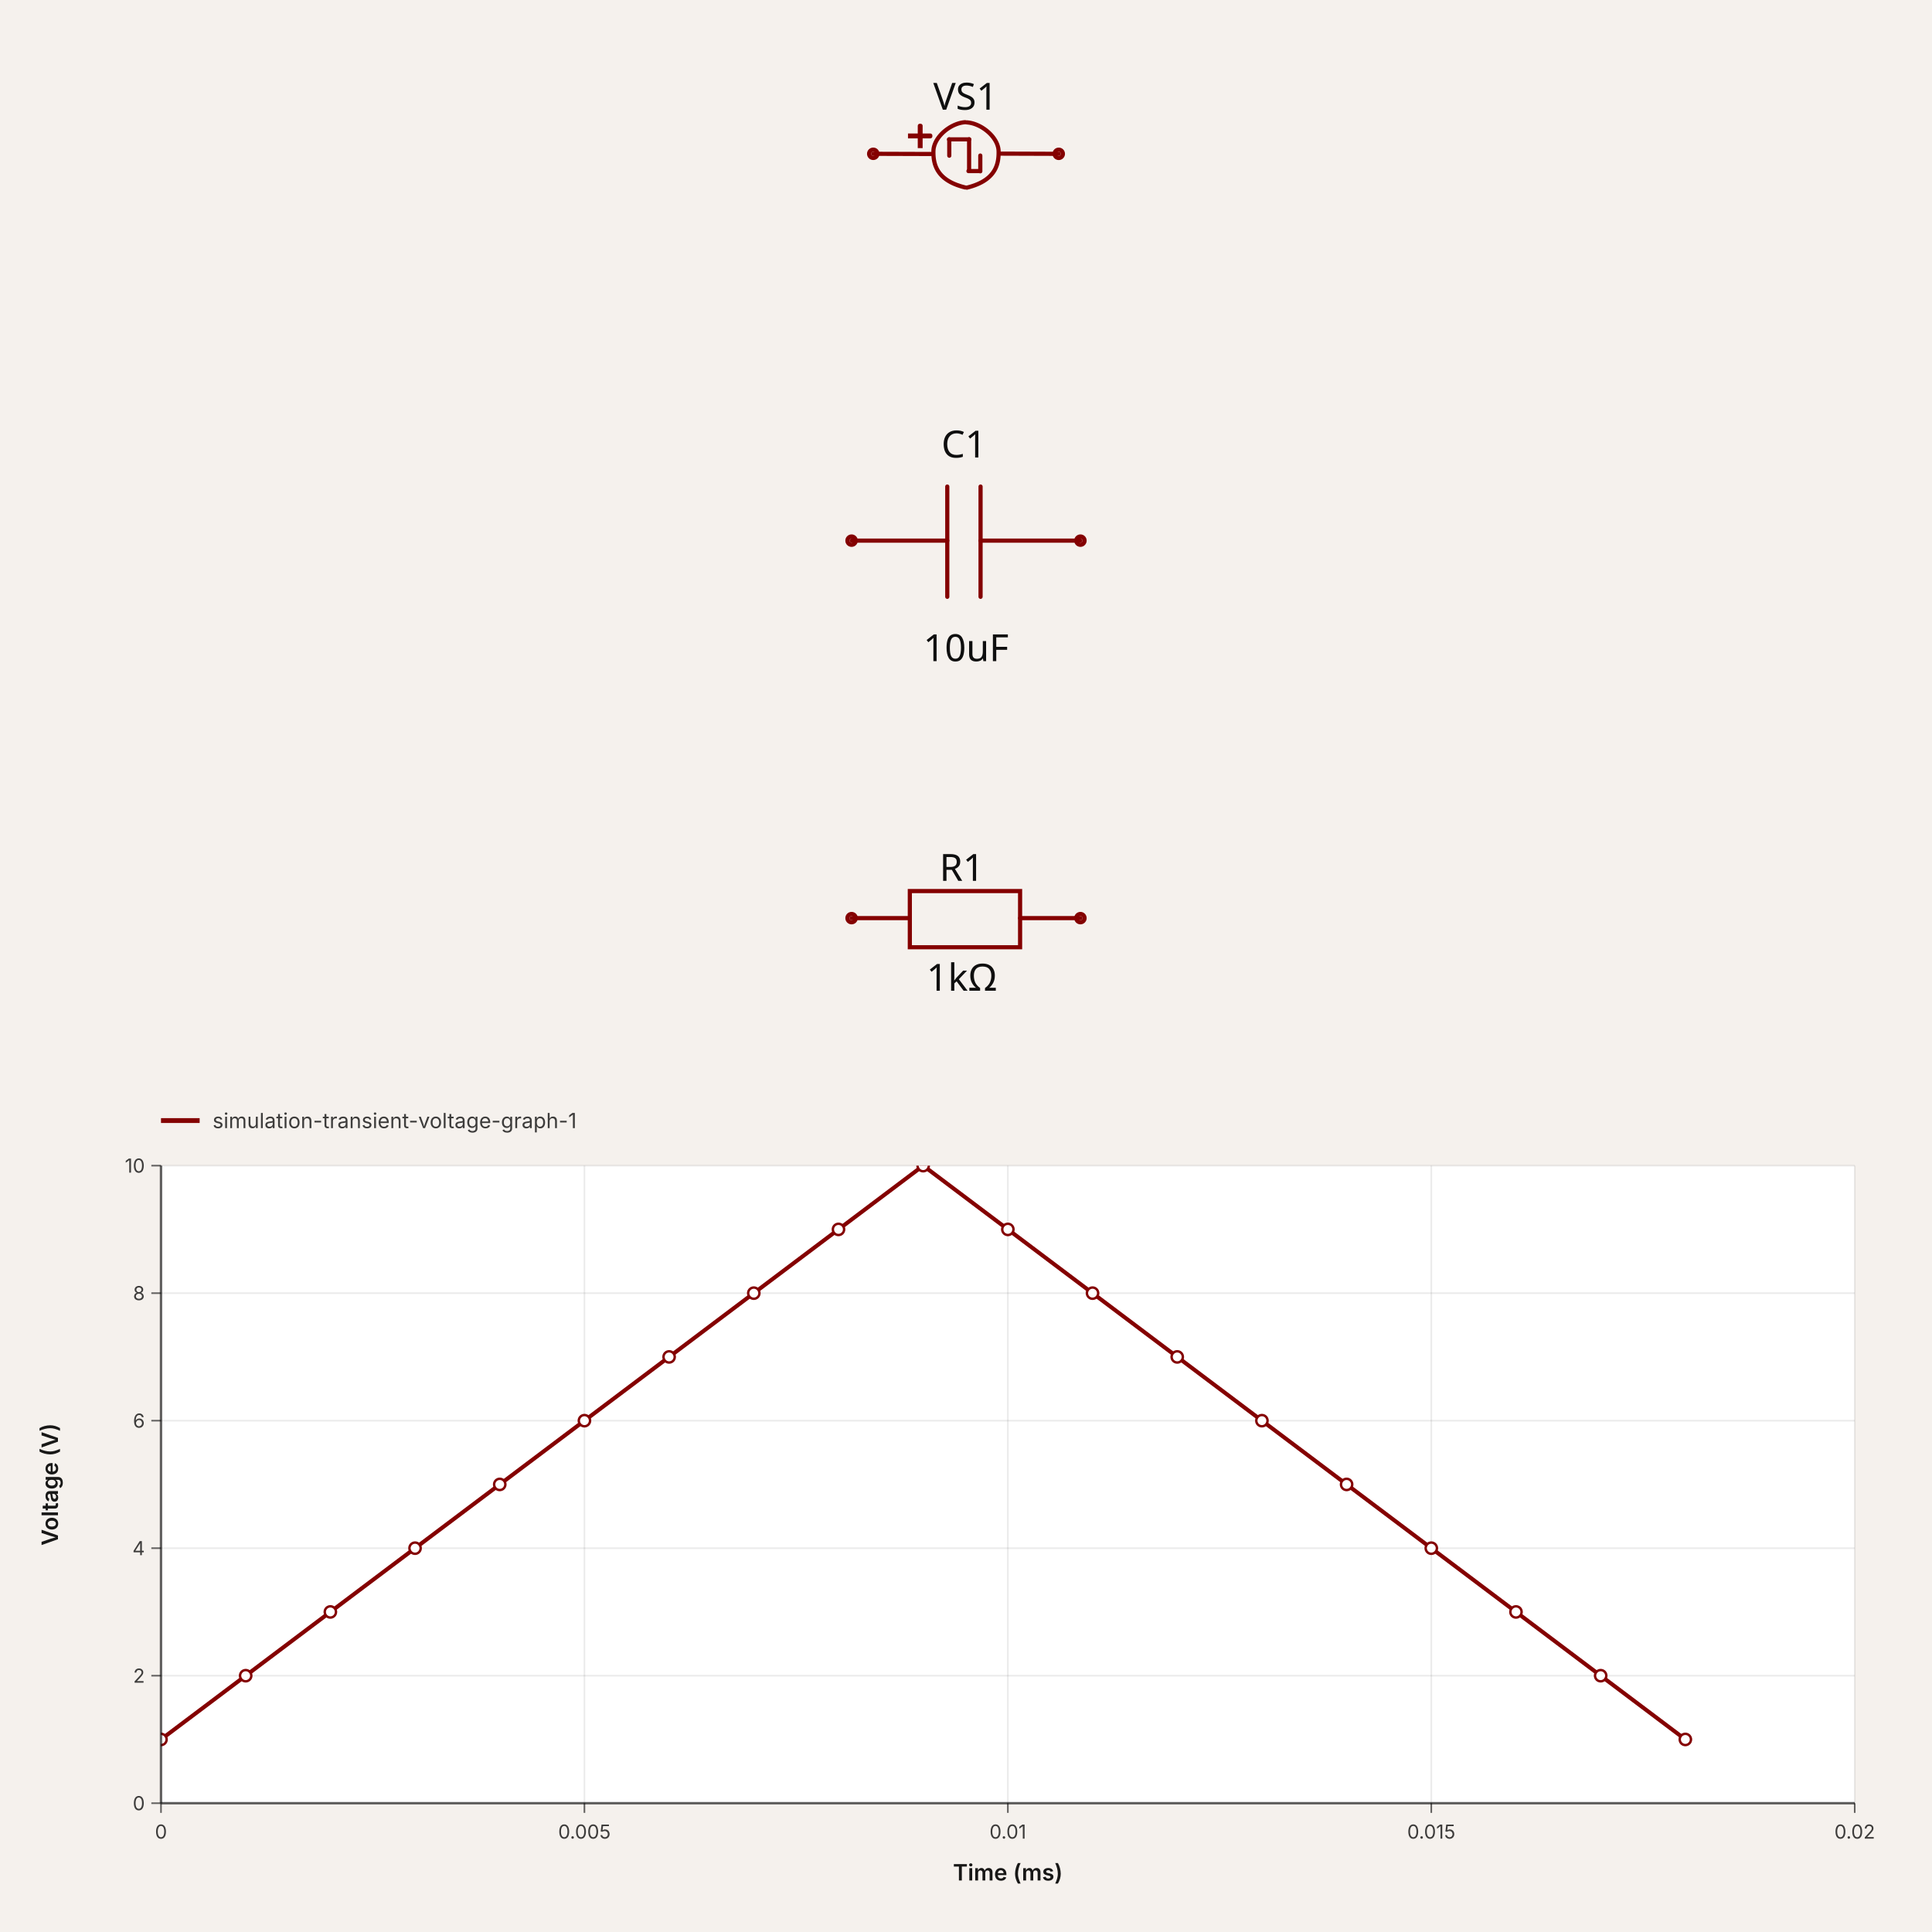
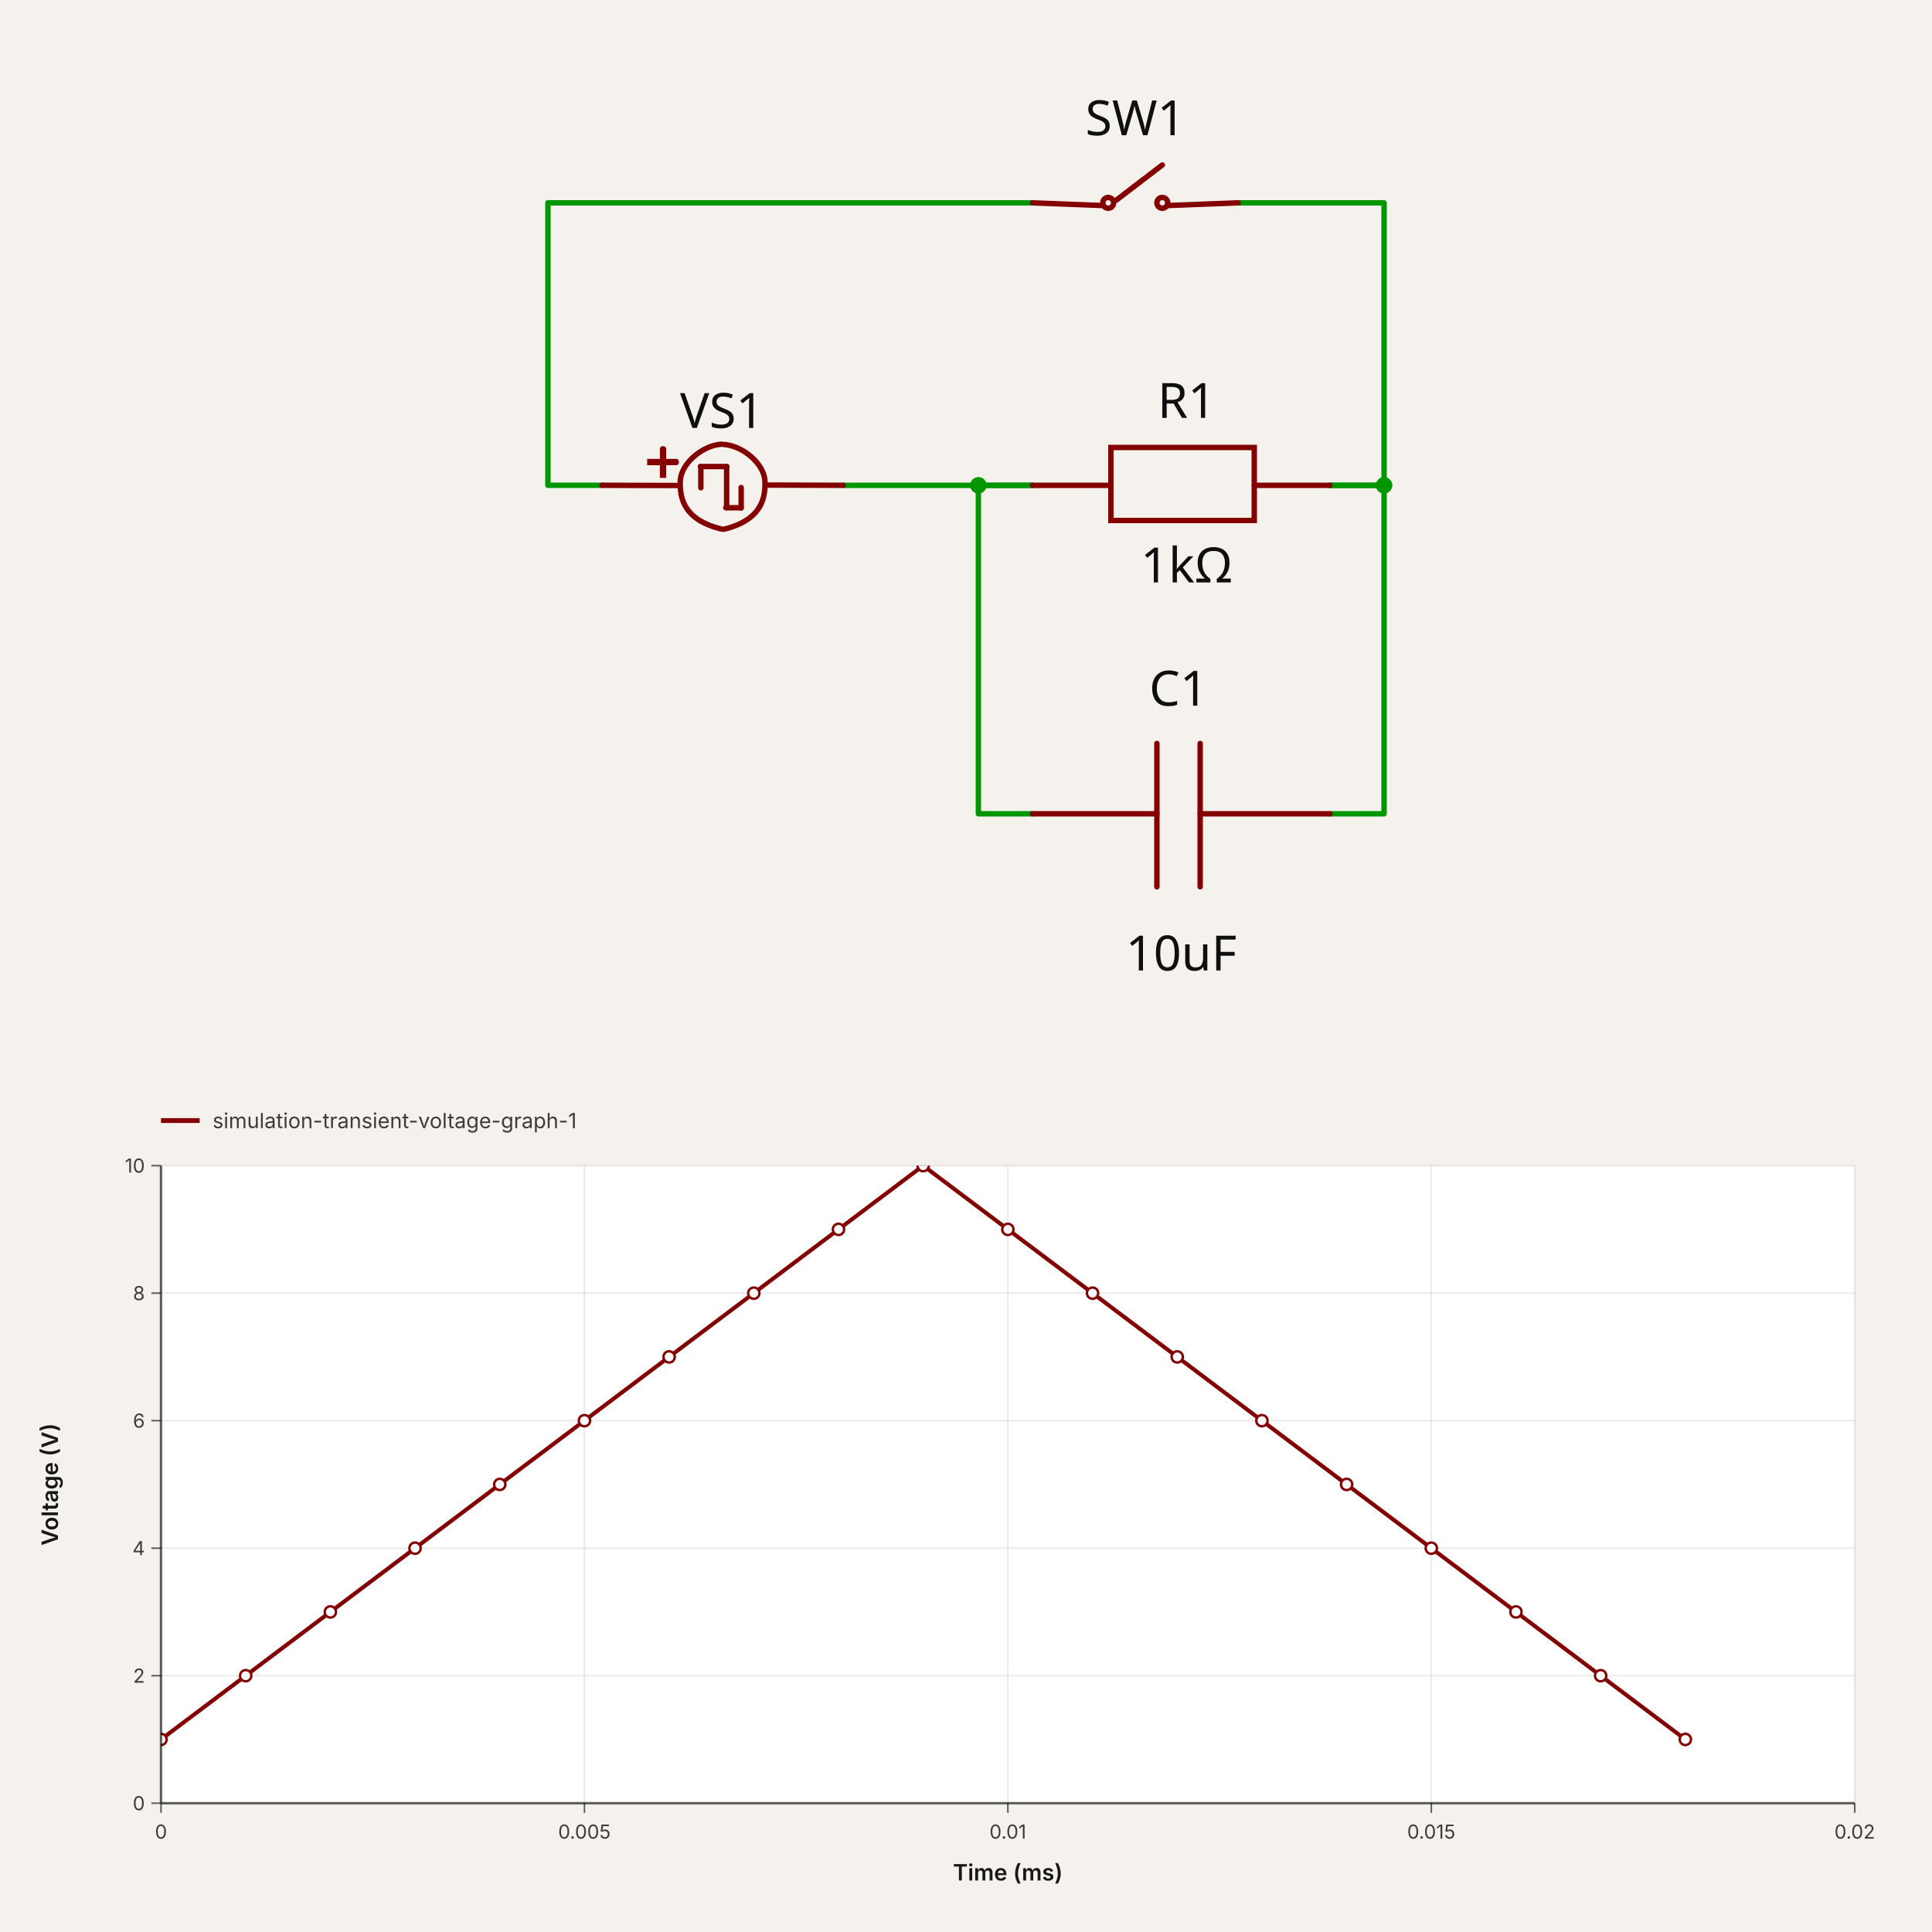
<svg xmlns="http://www.w3.org/2000/svg" width="1200" height="1200" viewBox="0 0 1200 1200" data-simulation-experiment-id="1" data-software-used-string="@tscircuit/core@0.0.755">
-   <svg width="1200" height="660" style="background-color: rgb(245, 241, 237)" data-real-to-screen-transform="matrix(129.2194481613,0,0,-129.2194481613,600,95.5370809597)" data-software-used-string="@tscircuit/core@0.0.755" x="0" y="0">
+   <svg width="1200" height="660" style="background-color: rgb(245, 241, 237)" data-real-to-screen-transform="matrix(167.9854927728,0,0,-167.9854927728,448.8130565044,301.432017531)" data-software-used-string="@tscircuit/core@0.0.755" x="0" y="0">
    <style>
              .boundary { fill: rgb(245, 241, 237); }
              .schematic-boundary { fill: none; stroke: #fff; }
              .component { fill: none; stroke: rgb(132, 0, 0); }
              .chip { fill: rgb(255, 255, 194); stroke: rgb(132, 0, 0); }
              .component-pin { fill: none; stroke: rgb(132, 0, 0); }
              /* Basic per-trace hover fallback */
              .trace:hover {
                filter: invert(1);
              }
              .trace:hover .trace-crossing-outline {
                opacity: 0;
              }
              .trace:hover .trace-junction {
                filter: invert(1);
              }
              /* Net-hover highlighting: when a trace or its overlays are hovered,
                 invert color for all traces (base + overlays) sharing the same
                 subcircuit connectivity key. Also hide crossing outline during hover. */
-               
+               svg:has(:is(g.trace[data-subcircuit-connectivity-map-key="unnamedsubcircuit13_connectivity_net0"], g.trace-overlays[data-subcircuit-connectivity-map-key="unnamedsubcircuit13_connectivity_net0"]):hover) :is(g.trace[data-subcircuit-connectivity-map-key="unnamedsubcircuit13_connectivity_net0"], g.trace-overlays[data-subcircuit-connectivity-map-key="unnamedsubcircuit13_connectivity_net0"]) { filter: invert(1); }
+ svg:has(:is(g.trace[data-subcircuit-connectivity-map-key="unnamedsubcircuit13_connectivity_net0"], g.trace-overlays[data-subcircuit-connectivity-map-key="unnamedsubcircuit13_connectivity_net0"]):hover) g.trace-overlays[data-subcircuit-connectivity-map-key="unnamedsubcircuit13_connectivity_net0"] .trace-crossing-outline { opacity: 0; }
+ svg:has(:is(g.trace[data-subcircuit-connectivity-map-key="unnamedsubcircuit13_connectivity_net1"], g.trace-overlays[data-subcircuit-connectivity-map-key="unnamedsubcircuit13_connectivity_net1"]):hover) :is(g.trace[data-subcircuit-connectivity-map-key="unnamedsubcircuit13_connectivity_net1"], g.trace-overlays[data-subcircuit-connectivity-map-key="unnamedsubcircuit13_connectivity_net1"]) { filter: invert(1); }
+ svg:has(:is(g.trace[data-subcircuit-connectivity-map-key="unnamedsubcircuit13_connectivity_net1"], g.trace-overlays[data-subcircuit-connectivity-map-key="unnamedsubcircuit13_connectivity_net1"]):hover) g.trace-overlays[data-subcircuit-connectivity-map-key="unnamedsubcircuit13_connectivity_net1"] .trace-crossing-outline { opacity: 0; }
+ svg:has(:is(g.trace[data-subcircuit-connectivity-map-key="unnamedsubcircuit13_connectivity_net2"], g.trace-overlays[data-subcircuit-connectivity-map-key="unnamedsubcircuit13_connectivity_net2"]):hover) :is(g.trace[data-subcircuit-connectivity-map-key="unnamedsubcircuit13_connectivity_net2"], g.trace-overlays[data-subcircuit-connectivity-map-key="unnamedsubcircuit13_connectivity_net2"]) { filter: invert(1); }
+ svg:has(:is(g.trace[data-subcircuit-connectivity-map-key="unnamedsubcircuit13_connectivity_net2"], g.trace-overlays[data-subcircuit-connectivity-map-key="unnamedsubcircuit13_connectivity_net2"]):hover) g.trace-overlays[data-subcircuit-connectivity-map-key="unnamedsubcircuit13_connectivity_net2"] .trace-crossing-outline { opacity: 0; }
              .text { font-family: sans-serif; fill: rgb(0, 150, 0); }
              .pin-number { fill: rgb(169, 0, 0); }
              .port-label { fill: rgb(0, 100, 100); }
              .component-name { fill: rgb(0, 100, 100); }
            </style>
    <rect class="boundary" x="0" y="0" width="1200" height="660" />
+     <g class="trace" data-layer="base" data-circuit-json-type="schematic_trace" data-schematic-trace-id="schematic_trace_0" data-subcircuit-connectivity-map-key="unnamedsubcircuit13_connectivity_net0">
+       <path d="M 373.925 301.422 L 340.328 301.422 L 340.328 125.989 L 641.291 125.989" class="trace-invisible-hover-outline" stroke="rgb(0, 150, 0)" fill="none" stroke-width="26.878px" stroke-linecap="round" opacity="0" stroke-linejoin="round" />
+       <path d="M 373.925 301.422 L 340.328 301.422 L 340.328 125.989 L 641.291 125.989" stroke="rgb(0, 150, 0)" fill="none" stroke-width="3.36px" stroke-linecap="round" stroke-linejoin="round" />
+     </g>
+     <g class="trace" data-layer="base" data-circuit-json-type="schematic_trace" data-schematic-trace-id="schematic_trace_1" data-subcircuit-connectivity-map-key="unnamedsubcircuit13_connectivity_net1">
+       <path d="M 826.075 301.442 L 859.672 301.442 L 859.672 505.453 L 826.075 505.453" class="trace-invisible-hover-outline" stroke="rgb(0, 150, 0)" fill="none" stroke-width="26.878px" stroke-linecap="round" opacity="0" stroke-linejoin="round" />
+       <path d="M 826.075 301.442 L 859.672 301.442 L 859.672 505.453 L 826.075 505.453" stroke="rgb(0, 150, 0)" fill="none" stroke-width="3.36px" stroke-linecap="round" stroke-linejoin="round" />
+     </g>
+     <g class="trace" data-layer="base" data-circuit-json-type="schematic_trace" data-schematic-trace-id="schematic_trace_2" data-subcircuit-connectivity-map-key="unnamedsubcircuit13_connectivity_net1">
+       <path d="M 768.96 125.989 L 859.672 125.989 L 859.672 301.442 L 826.075 301.442" class="trace-invisible-hover-outline" stroke="rgb(0, 150, 0)" fill="none" stroke-width="26.878px" stroke-linecap="round" opacity="0" stroke-linejoin="round" />
+       <path d="M 768.96 125.989 L 859.672 125.989 L 859.672 301.442 L 826.075 301.442" stroke="rgb(0, 150, 0)" fill="none" stroke-width="3.36px" stroke-linecap="round" stroke-linejoin="round" />
+     </g>
+     <g class="trace" data-layer="base" data-circuit-json-type="schematic_trace" data-schematic-trace-id="schematic_trace_3" data-subcircuit-connectivity-map-key="unnamedsubcircuit13_connectivity_net2">
+       <path d="M 641.291 301.442 L 607.694 301.442 L 607.694 505.453 L 641.291 505.453" class="trace-invisible-hover-outline" stroke="rgb(0, 150, 0)" fill="none" stroke-width="26.878px" stroke-linecap="round" opacity="0" stroke-linejoin="round" />
+       <path d="M 641.291 301.442 L 607.694 301.442 L 607.694 505.453 L 641.291 505.453" stroke="rgb(0, 150, 0)" fill="none" stroke-width="3.36px" stroke-linecap="round" stroke-linejoin="round" />
+     </g>
+     <g class="trace" data-layer="base" data-circuit-json-type="schematic_trace" data-schematic-trace-id="schematic_trace_4" data-subcircuit-connectivity-map-key="unnamedsubcircuit13_connectivity_net2">
+       <path d="M 523.701 301.442 L 641.291 301.442" class="trace-invisible-hover-outline" stroke="rgb(0, 150, 0)" fill="none" stroke-width="26.878px" stroke-linecap="round" opacity="0" stroke-linejoin="round" />
+       <path d="M 523.701 301.442 L 641.291 301.442" stroke="rgb(0, 150, 0)" fill="none" stroke-width="3.36px" stroke-linecap="round" stroke-linejoin="round" />
+     </g>
+     <g class="trace-overlays" data-layer="overlay" data-circuit-json-type="schematic_trace" data-schematic-trace-id="schematic_trace_0" data-subcircuit-connectivity-map-key="unnamedsubcircuit13_connectivity_net0" />
+     <g class="trace-overlays" data-layer="overlay" data-circuit-json-type="schematic_trace" data-schematic-trace-id="schematic_trace_1" data-subcircuit-connectivity-map-key="unnamedsubcircuit13_connectivity_net1">
+       <circle cx="859.672" cy="301.442" r="5.04" class="trace-junction" fill="rgb(0, 150, 0)" />
+     </g>
+     <g class="trace-overlays" data-layer="overlay" data-circuit-json-type="schematic_trace" data-schematic-trace-id="schematic_trace_2" data-subcircuit-connectivity-map-key="unnamedsubcircuit13_connectivity_net1">
+       <circle cx="859.672" cy="301.442" r="5.04" class="trace-junction" fill="rgb(0, 150, 0)" />
+     </g>
+     <g class="trace-overlays" data-layer="overlay" data-circuit-json-type="schematic_trace" data-schematic-trace-id="schematic_trace_3" data-subcircuit-connectivity-map-key="unnamedsubcircuit13_connectivity_net2">
+       <circle cx="607.694" cy="301.442" r="5.04" class="trace-junction" fill="rgb(0, 150, 0)" />
+     </g>
+     <g class="trace-overlays" data-layer="overlay" data-circuit-json-type="schematic_trace" data-schematic-trace-id="schematic_trace_4" data-subcircuit-connectivity-map-key="unnamedsubcircuit13_connectivity_net2">
+       <circle cx="607.694" cy="301.442" r="5.04" class="trace-junction" fill="rgb(0, 150, 0)" />
+     </g>
    <g data-circuit-json-type="schematic_component" data-schematic-component-id="schematic_component_0">
-       <rect class="component-overlay" x="542.394" y="75.899" width="115.212" height="40.652" fill="transparent" />
-       <path d="M 578.233 95.643 L 542.394 95.529" stroke="rgb(132, 0, 0)" fill="none" stroke-width="2.584px" stroke-linecap="round" />
-       <path d="M 657.606 95.545 L 621.683 95.422" stroke="rgb(132, 0, 0)" fill="none" stroke-width="2.584px" stroke-linecap="round" />
-       <path d="M 599.472 116.433 L 599.472 116.433 L 597.717 115.974 L 596.067 115.476 L 594.52 114.942 L 593.072 114.374 L 591.72 113.774 L 590.46 113.143 L 589.291 112.483 L 588.207 111.796 L 587.207 111.085 L 586.287 110.35 L 585.444 109.595 L 584.675 108.821 L 583.975 108.029 L 583.344 107.223 L 582.776 106.403 L 582.268 105.571 L 581.819 104.73 L 581.424 103.882 L 581.08 103.027 L 580.784 102.169 L 580.533 101.31 L 580.323 100.45 L 580.152 99.592 L 580.017 98.738 L 579.913 97.89 L 579.838 97.05 L 579.788 96.219 L 579.761 95.4 L 579.753 94.594 L 579.761 93.804 L 579.761 93.804 L 579.761 93.804 L 579.812 92.935 L 579.929 92.068 L 580.11 91.205 L 580.352 90.348 L 580.653 89.498 L 581.009 88.657 L 581.418 87.828 L 581.879 87.011 L 582.387 86.209 L 582.94 85.424 L 583.536 84.656 L 584.172 83.909 L 584.845 83.183 L 585.553 82.481 L 586.294 81.804 L 587.064 81.154 L 587.86 80.533 L 588.681 79.943 L 589.524 79.385 L 590.386 78.861 L 591.264 78.374 L 592.156 77.924 L 593.059 77.514 L 593.97 77.145 L 594.887 76.819 L 595.808 76.538 L 596.729 76.304 L 597.648 76.118 L 598.562 75.983 L 599.469 75.899 L 599.469 75.899" stroke="rgb(132, 0, 0)" fill="none" stroke-width="2.584px" stroke-linecap="round" />
-       <path d="M 600.537 116.551 L 600.537 116.551 L 602.293 116.092 L 603.943 115.594 L 605.49 115.061 L 606.938 114.492 L 608.29 113.892 L 609.549 113.261 L 610.719 112.601 L 611.802 111.914 L 612.802 111.203 L 613.722 110.469 L 614.565 109.713 L 615.335 108.939 L 616.034 108.148 L 616.666 107.341 L 617.234 106.521 L 617.741 105.689 L 618.191 104.848 L 618.586 104 L 618.93 103.145 L 619.226 102.287 L 619.477 101.428 L 619.686 100.568 L 619.857 99.71 L 619.993 98.856 L 620.097 98.008 L 620.172 97.168 L 620.222 96.337 L 620.249 95.518 L 620.256 94.712 L 620.248 93.922 L 620.248 93.922 L 620.248 93.922 L 620.197 93.053 L 620.08 92.186 L 619.899 91.323 L 619.657 90.466 L 619.357 89.616 L 619.001 88.776 L 618.591 87.946 L 618.131 87.129 L 617.623 86.327 L 617.07 85.542 L 616.474 84.774 L 615.838 84.027 L 615.164 83.301 L 614.456 82.599 L 613.716 81.922 L 612.946 81.272 L 612.149 80.651 L 611.328 80.061 L 610.486 79.503 L 609.624 78.979 L 608.746 78.492 L 607.854 78.042 L 606.951 77.632 L 606.04 77.263 L 605.123 76.937 L 604.202 76.656 L 603.281 76.422 L 602.362 76.236 L 601.448 76.101 L 600.541 76.017 L 600.541 76.017" stroke="rgb(132, 0, 0)" fill="none" stroke-width="2.584px" stroke-linecap="round" />
-       <path d="M 589.612 96.71 L 589.612 86.56" stroke="rgb(132, 0, 0)" fill="none" stroke-width="2.584px" stroke-linecap="round" />
-       <path d="M 601.931 106.165 L 601.931 86.507" stroke="rgb(132, 0, 0)" fill="none" stroke-width="2.584px" stroke-linecap="round" />
-       <path d="M 608.879 106.379 L 608.879 96.603" stroke="rgb(132, 0, 0)" fill="none" stroke-width="2.584px" stroke-linecap="round" />
-       <path d="M 589.431 86.56 L 602.038 86.56" stroke="rgb(132, 0, 0)" fill="none" stroke-width="2.584px" stroke-linecap="round" />
-       <path d="M 601.525 106.26 L 608.843 106.26" stroke="rgb(132, 0, 0)" fill="none" stroke-width="2.584px" stroke-linecap="round" />
-       <path d="M 577.823 84.655 L 565.262 84.655 L 565.262 84.21 L 577.823 84.21" stroke="rgb(132, 0, 0)" fill="none" stroke-width="2.584px" stroke-linecap="round" />
-       <path d="M 571.77 78.149 L 571.77 90.71 L 571.325 90.71 L 571.325 78.149" stroke="rgb(132, 0, 0)" fill="none" stroke-width="2.584px" stroke-linecap="round" />
-       <text x="599.684" y="68.135" stroke="rgb(245, 241, 237)" stroke-width="2.584px" paint-order="stroke" fill="rgb(15, 15, 15)" font-family="sans-serif" text-anchor="middle" dominant-baseline="auto" font-size="23.26px">VS1</text>
-       <text x="600.442" y="129.926" fill="rgb(15, 15, 15)" font-family="sans-serif" text-anchor="middle" dominant-baseline="hanging" font-size="23.26px" />
-       <circle cx="542.394" cy="95.529" r="2.584px" stroke-width="2.584px" fill="none" stroke="rgb(132, 0, 0)" />
-       <circle cx="657.606" cy="95.545" r="2.584px" stroke-width="2.584px" fill="none" stroke="rgb(132, 0, 0)" />
+       <rect class="component-overlay" x="373.925" y="275.903" width="149.776" height="52.848" fill="transparent" />
+       <path d="M 420.516 301.57 L 373.925 301.422" stroke="rgb(132, 0, 0)" fill="none" stroke-width="3.36px" stroke-linecap="round" />
+       <path d="M 523.701 301.442 L 477.001 301.282" stroke="rgb(132, 0, 0)" fill="none" stroke-width="3.36px" stroke-linecap="round" />
+       <path d="M 448.127 328.597 L 448.127 328.597 L 445.845 328 L 443.7 327.353 L 441.689 326.659 L 439.806 325.92 L 438.049 325.14 L 436.412 324.319 L 434.891 323.461 L 433.483 322.569 L 432.183 321.644 L 430.987 320.689 L 429.891 319.708 L 428.89 318.701 L 427.981 317.672 L 427.16 316.623 L 426.421 315.557 L 425.762 314.476 L 425.178 313.383 L 424.664 312.28 L 424.217 311.169 L 423.832 310.054 L 423.506 308.936 L 423.234 307.819 L 423.011 306.703 L 422.835 305.593 L 422.699 304.491 L 422.602 303.398 L 422.538 302.319 L 422.502 301.254 L 422.492 300.206 L 422.503 299.179 L 422.503 299.179 L 422.503 299.179 L 422.569 298.049 L 422.721 296.922 L 422.956 295.8 L 423.271 294.686 L 423.662 293.581 L 424.125 292.488 L 424.657 291.41 L 425.255 290.348 L 425.916 289.306 L 426.635 288.285 L 427.41 287.287 L 428.236 286.315 L 429.112 285.372 L 430.032 284.459 L 430.995 283.579 L 431.996 282.734 L 433.032 281.927 L 434.099 281.159 L 435.194 280.434 L 436.315 279.754 L 437.456 279.12 L 438.615 278.535 L 439.789 278.001 L 440.974 277.522 L 442.166 277.098 L 443.363 276.733 L 444.56 276.429 L 445.755 276.187 L 446.943 276.011 L 448.123 275.903 L 448.123 275.903" stroke="rgb(132, 0, 0)" fill="none" stroke-width="3.36px" stroke-linecap="round" />
+       <path d="M 449.512 328.75 L 449.512 328.75 L 451.794 328.153 L 453.938 327.506 L 455.95 326.813 L 457.832 326.074 L 459.59 325.293 L 461.227 324.473 L 462.748 323.615 L 464.156 322.722 L 465.456 321.798 L 466.652 320.843 L 467.748 319.861 L 468.749 318.855 L 469.658 317.826 L 470.479 316.777 L 471.217 315.711 L 471.877 314.63 L 472.461 313.537 L 472.975 312.433 L 473.422 311.323 L 473.806 310.208 L 474.133 309.09 L 474.405 307.972 L 474.628 306.857 L 474.804 305.747 L 474.939 304.644 L 475.037 303.552 L 475.101 302.472 L 475.136 301.407 L 475.146 300.36 L 475.136 299.332 L 475.136 299.332 L 475.136 299.332 L 475.07 298.203 L 474.917 297.076 L 474.682 295.954 L 474.368 294.839 L 473.977 293.735 L 473.514 292.642 L 472.982 291.564 L 472.384 290.502 L 471.723 289.459 L 471.004 288.438 L 470.229 287.44 L 469.402 286.469 L 468.527 285.525 L 467.606 284.612 L 466.644 283.732 L 465.643 282.888 L 464.607 282.08 L 463.54 281.313 L 462.444 280.588 L 461.324 279.907 L 460.183 279.273 L 459.023 278.688 L 457.85 278.155 L 456.665 277.675 L 455.472 277.252 L 454.276 276.887 L 453.078 276.582 L 451.884 276.341 L 450.695 276.165 L 449.516 276.056 L 449.516 276.056" stroke="rgb(132, 0, 0)" fill="none" stroke-width="3.36px" stroke-linecap="round" />
+       <path d="M 435.308 302.957 L 435.308 289.762" stroke="rgb(132, 0, 0)" fill="none" stroke-width="3.36px" stroke-linecap="round" />
+       <path d="M 451.324 315.249 L 451.324 289.692" stroke="rgb(132, 0, 0)" fill="none" stroke-width="3.36px" stroke-linecap="round" />
+       <path d="M 460.356 315.527 L 460.356 302.818" stroke="rgb(132, 0, 0)" fill="none" stroke-width="3.36px" stroke-linecap="round" />
+       <path d="M 435.073 289.762 L 451.462 289.762" stroke="rgb(132, 0, 0)" fill="none" stroke-width="3.36px" stroke-linecap="round" />
+       <path d="M 450.795 315.372 L 460.309 315.372" stroke="rgb(132, 0, 0)" fill="none" stroke-width="3.36px" stroke-linecap="round" />
+       <path d="M 419.983 287.285 L 403.654 287.285 L 403.654 286.707 L 419.983 286.707" stroke="rgb(132, 0, 0)" fill="none" stroke-width="3.36px" stroke-linecap="round" />
+       <path d="M 412.114 278.828 L 412.114 295.157 L 411.536 295.157 L 411.536 278.828" stroke="rgb(132, 0, 0)" fill="none" stroke-width="3.36px" stroke-linecap="round" />
+       <text x="448.402" y="265.799" stroke="rgb(245, 241, 237)" stroke-width="3.36px" paint-order="stroke" fill="rgb(15, 15, 15)" font-family="sans-serif" text-anchor="middle" dominant-baseline="auto" font-size="30.237px">VS1</text>
+       <text x="449.387" y="346.147" fill="rgb(15, 15, 15)" font-family="sans-serif" text-anchor="middle" dominant-baseline="hanging" font-size="30.237px" />
    </g>
    <g data-circuit-json-type="schematic_component" data-schematic-component-id="schematic_component_1">
-       <rect class="component-overlay" x="528.929" y="302.203" width="142.141" height="68.486" fill="transparent" />
-       <path d="M 671.071 335.8 L 609.045 335.8" stroke="rgb(132, 0, 0)" fill="none" stroke-width="2.584px" stroke-linecap="round" />
-       <path d="M 588.37 335.8 L 528.929 335.8" stroke="rgb(132, 0, 0)" fill="none" stroke-width="2.584px" stroke-linecap="round" />
-       <path d="M 609.045 302.203 L 609.045 370.689" stroke="rgb(132, 0, 0)" fill="none" stroke-width="2.584px" stroke-linecap="round" />
-       <path d="M 588.37 302.203 L 588.37 370.689" stroke="rgb(132, 0, 0)" fill="none" stroke-width="2.584px" stroke-linecap="round" />
-       <text x="598.708" y="284.165" stroke="rgb(245, 241, 237)" stroke-width="2.584px" paint-order="stroke" fill="rgb(15, 15, 15)" font-family="sans-serif" text-anchor="middle" dominant-baseline="auto" font-size="23.26px">C1</text>
-       <text x="600" y="392.604" fill="rgb(15, 15, 15)" font-family="sans-serif" text-anchor="middle" dominant-baseline="hanging" font-size="23.26px">10uF</text>
-       <circle cx="528.929" cy="335.8" r="2.584px" stroke-width="2.584px" fill="none" stroke="rgb(132, 0, 0)" />
-       <circle cx="671.071" cy="335.8" r="2.584px" stroke-width="2.584px" fill="none" stroke="rgb(132, 0, 0)" />
+       <rect class="component-overlay" x="641.291" y="102.471" width="127.669" height="25.198" fill="transparent" />
+       <path d="M 641.291 125.989 L 684.967 127.669" stroke="rgb(132, 0, 0)" fill="none" stroke-width="3.36px" stroke-linecap="round" />
+       <path d="M 693.366 124.309 L 721.924 102.471" stroke="rgb(132, 0, 0)" fill="none" stroke-width="3.36px" stroke-linecap="round" />
+       <path d="M 725.284 127.669 L 768.96 125.989" stroke="rgb(132, 0, 0)" fill="none" stroke-width="3.36px" stroke-linecap="round" />
+       <text x="705.125" y="84.008" stroke="rgb(245, 241, 237)" stroke-width="3.36px" paint-order="stroke" fill="rgb(15, 15, 15)" font-family="sans-serif" text-anchor="middle" dominant-baseline="auto" font-size="30.237px">SW1</text>
+       <text x="705.125" y="167.97" fill="rgb(15, 15, 15)" font-family="sans-serif" text-anchor="middle" dominant-baseline="hanging" font-size="30.237px" />
+       <circle cx="721.924" cy="125.989" r="3.36px" stroke-width="3.36px" fill="none" stroke="rgb(132, 0, 0)" />
+       <circle cx="688.327" cy="125.989" r="3.36px" stroke-width="3.36px" fill="none" stroke="rgb(132, 0, 0)" />
    </g>
    <g data-circuit-json-type="schematic_component" data-schematic-component-id="schematic_component_2">
-       <rect class="component-overlay" x="528.929" y="553.464" width="142.141" height="34.889" fill="transparent" />
-       <path d="M 528.929 570.263 L 565.111 570.263" stroke="rgb(132, 0, 0)" fill="none" stroke-width="2.584px" stroke-linecap="round" />
-       <path d="M 633.597 570.263 L 671.071 570.263" stroke="rgb(132, 0, 0)" fill="none" stroke-width="2.584px" stroke-linecap="round" />
-       <path d="M 600 553.464 L 633.597 553.464 L 633.597 588.354 L 565.111 588.354 L 565.111 553.464 L 600 553.464" stroke="rgb(132, 0, 0)" fill="none" stroke-width="2.584px" stroke-linecap="round" />
-       <text x="597.416" y="547.101" stroke="rgb(245, 241, 237)" stroke-width="2.584px" paint-order="stroke" fill="rgb(15, 15, 15)" font-family="sans-serif" text-anchor="middle" dominant-baseline="auto" font-size="23.26px">R1</text>
-       <text x="597.416" y="597.302" fill="rgb(15, 15, 15)" font-family="sans-serif" text-anchor="middle" dominant-baseline="hanging" font-size="23.26px">1kΩ</text>
-       <circle cx="528.929" cy="570.263" r="2.584px" stroke-width="2.584px" fill="none" stroke="rgb(132, 0, 0)" />
-       <circle cx="671.071" cy="570.263" r="2.584px" stroke-width="2.584px" fill="none" stroke="rgb(132, 0, 0)" />
+       <rect class="component-overlay" x="641.291" y="461.777" width="184.784" height="89.032" fill="transparent" />
+       <path d="M 826.075 505.453 L 745.442 505.453" stroke="rgb(132, 0, 0)" fill="none" stroke-width="3.36px" stroke-linecap="round" />
+       <path d="M 718.564 505.453 L 641.291 505.453" stroke="rgb(132, 0, 0)" fill="none" stroke-width="3.36px" stroke-linecap="round" />
+       <path d="M 745.442 461.777 L 745.442 550.809" stroke="rgb(132, 0, 0)" fill="none" stroke-width="3.36px" stroke-linecap="round" />
+       <path d="M 718.564 461.777 L 718.564 550.809" stroke="rgb(132, 0, 0)" fill="none" stroke-width="3.36px" stroke-linecap="round" />
+       <text x="732.003" y="438.312" stroke="rgb(245, 241, 237)" stroke-width="3.36px" paint-order="stroke" fill="rgb(15, 15, 15)" font-family="sans-serif" text-anchor="middle" dominant-baseline="auto" font-size="30.237px">C1</text>
+       <text x="733.683" y="579.314" fill="rgb(15, 15, 15)" font-family="sans-serif" text-anchor="middle" dominant-baseline="hanging" font-size="30.237px">10uF</text>
+     </g>
+     <g data-circuit-json-type="schematic_component" data-schematic-component-id="schematic_component_3">
+       <rect class="component-overlay" x="641.291" y="277.924" width="184.784" height="45.356" fill="transparent" />
+       <path d="M 826.075 301.442 L 779.039 301.442" stroke="rgb(132, 0, 0)" fill="none" stroke-width="3.36px" stroke-linecap="round" />
+       <path d="M 690.007 301.442 L 641.291 301.442" stroke="rgb(132, 0, 0)" fill="none" stroke-width="3.36px" stroke-linecap="round" />
+       <path d="M 733.683 323.281 L 690.007 323.281 L 690.007 277.924 L 779.039 277.924 L 779.039 323.281 L 733.683 323.281" stroke="rgb(132, 0, 0)" fill="none" stroke-width="3.36px" stroke-linecap="round" />
+       <text x="737.043" y="259.565" stroke="rgb(245, 241, 237)" stroke-width="3.36px" paint-order="stroke" fill="rgb(15, 15, 15)" font-family="sans-serif" text-anchor="middle" dominant-baseline="auto" font-size="30.237px">R1</text>
+       <text x="737.043" y="338.281" fill="rgb(15, 15, 15)" font-family="sans-serif" text-anchor="middle" dominant-baseline="hanging" font-size="30.237px">1kΩ</text>
    </g>
    <g class="schematic-port-hover" data-schematic-port-id="source_port_0">
-       <circle cx="542.394" cy="95.529" r="5.169" fill="red" opacity="0" />
+       <circle cx="373.925" cy="301.422" r="6.719" fill="red" opacity="0" />
    </g>
    <g class="schematic-port-hover" data-schematic-port-id="source_port_1">
-       <circle cx="657.606" cy="95.545" r="5.169" fill="red" opacity="0" />
+       <circle cx="523.701" cy="301.442" r="6.719" fill="red" opacity="0" />
    </g>
    <g class="schematic-port-hover" data-schematic-port-id="source_port_2">
-       <circle cx="528.929" cy="335.8" r="5.169" fill="red" opacity="0" />
+       <circle cx="641.291" cy="125.989" r="6.719" fill="red" opacity="0" />
    </g>
    <g class="schematic-port-hover" data-schematic-port-id="source_port_3">
-       <circle cx="671.071" cy="335.8" r="5.169" fill="red" opacity="0" />
+       <circle cx="768.96" cy="125.989" r="6.719" fill="red" opacity="0" />
    </g>
    <g class="schematic-port-hover" data-schematic-port-id="source_port_4">
-       <circle cx="528.929" cy="570.263" r="5.169" fill="red" opacity="0" />
+       <circle cx="826.075" cy="505.453" r="6.719" fill="red" opacity="0" />
    </g>
    <g class="schematic-port-hover" data-schematic-port-id="source_port_5">
-       <circle cx="671.071" cy="570.263" r="5.169" fill="red" opacity="0" />
+       <circle cx="641.291" cy="505.453" r="6.719" fill="red" opacity="0" />
+     </g>
+     <g class="schematic-port-hover" data-schematic-port-id="source_port_6">
+       <circle cx="826.075" cy="301.442" r="6.719" fill="red" opacity="0" />
+     </g>
+     <g class="schematic-port-hover" data-schematic-port-id="source_port_7">
+       <circle cx="641.291" cy="301.442" r="6.719" fill="red" opacity="0" />
    </g>
  </svg>
  <svg width="1200" height="540" viewBox="0 0 1200 540" data-simulation-experiment-id="1" data-software-used-string="@tscircuit/core@0.0.755" x="0" y="660">
    <style>
:root { color-scheme: light; }
svg { font-family: 'Inter', 'Helvetica Neue', Arial, sans-serif; }
.background { fill: rgb(245, 241, 237); }
.plot-background { fill: #ffffff; }
.grid-line { stroke: rgba(0, 0, 0, 0.08); stroke-width: 1; }
.axis { stroke: rgba(0, 0, 0, 0.6); stroke-width: 1.5; }
.axis-tick { stroke: rgba(0, 0, 0, 0.6); stroke-width: 1; }
.axis-label { fill: rgba(0, 0, 0, 0.75); font-size: 12px; }
.axis-title { fill: rgba(0, 0, 0, 0.9); font-size: 14px; font-weight: 600; }
.legend-label { fill: rgba(0, 0, 0, 0.75); font-size: 13px; }
.legend-line { stroke-width: 3; }
.simulation-line { fill: none; stroke-width: 2.5; }
.simulation-point { stroke-width: 1.5; fill: #ffffff; }
.chart-title { fill: rgba(0, 0, 0, 0.85); font-size: 18px; font-weight: 600; }
</style>
    <rect class="background" x="0" y="0" width="1200" height="540" />
    <defs>
      <clipPath id="simulation-graph-1">
        <rect x="100" y="64" width="1052" height="396" />
      </clipPath>
    </defs>
    <rect class="plot-background" x="100" y="64" width="1052" height="396" />
    <g class="grid">
      <line class="grid-line grid-line-x" x1="100" y1="64" x2="100" y2="460" />
      <line class="grid-line grid-line-x" x1="363" y1="64" x2="363" y2="460" />
      <line class="grid-line grid-line-x" x1="626" y1="64" x2="626" y2="460" />
      <line class="grid-line grid-line-x" x1="889" y1="64" x2="889" y2="460" />
      <line class="grid-line grid-line-x" x1="1152" y1="64" x2="1152" y2="460" />
      <line class="grid-line grid-line-y" x1="100" y1="460" x2="1152" y2="460" />
      <line class="grid-line grid-line-y" x1="100" y1="380.8" x2="1152" y2="380.8" />
      <line class="grid-line grid-line-y" x1="100" y1="301.6" x2="1152" y2="301.6" />
      <line class="grid-line grid-line-y" x1="100" y1="222.4" x2="1152" y2="222.4" />
      <line class="grid-line grid-line-y" x1="100" y1="143.2" x2="1152" y2="143.2" />
      <line class="grid-line grid-line-y" x1="100" y1="64" x2="1152" y2="64" />
    </g>
    <g class="data-series">
      <path class="simulation-line" d="M 100 420.4 L 152.6 380.8 L 205.2 341.2 L 257.8 301.6 L 310.4 262 L 363 222.4 L 415.6 182.8 L 468.2 143.2 L 520.8 103.6 L 573.4 64 L 626 103.6 L 678.6 143.2 L 731.2 182.8 L 783.8 222.4 L 836.4 262 L 889 301.6 L 941.6 341.2 L 994.2 380.8 L 1046.8 420.4" stroke="rgb(132, 0, 0)" clip-path="url(#simulation-graph-1)" data-simulation-transient-voltage-graph-id="simulation-transient-voltage-graph-1" />
      <circle class="simulation-point" cx="100" cy="420.4" r="3.5" stroke="rgb(132, 0, 0)" fill="#ffffff" clip-path="url(#simulation-graph-1)" />
      <circle class="simulation-point" cx="152.6" cy="380.8" r="3.5" stroke="rgb(132, 0, 0)" fill="#ffffff" clip-path="url(#simulation-graph-1)" />
      <circle class="simulation-point" cx="205.2" cy="341.2" r="3.5" stroke="rgb(132, 0, 0)" fill="#ffffff" clip-path="url(#simulation-graph-1)" />
      <circle class="simulation-point" cx="257.8" cy="301.6" r="3.5" stroke="rgb(132, 0, 0)" fill="#ffffff" clip-path="url(#simulation-graph-1)" />
      <circle class="simulation-point" cx="310.4" cy="262" r="3.5" stroke="rgb(132, 0, 0)" fill="#ffffff" clip-path="url(#simulation-graph-1)" />
      <circle class="simulation-point" cx="363" cy="222.4" r="3.5" stroke="rgb(132, 0, 0)" fill="#ffffff" clip-path="url(#simulation-graph-1)" />
      <circle class="simulation-point" cx="415.6" cy="182.8" r="3.5" stroke="rgb(132, 0, 0)" fill="#ffffff" clip-path="url(#simulation-graph-1)" />
      <circle class="simulation-point" cx="468.2" cy="143.2" r="3.5" stroke="rgb(132, 0, 0)" fill="#ffffff" clip-path="url(#simulation-graph-1)" />
      <circle class="simulation-point" cx="520.8" cy="103.6" r="3.5" stroke="rgb(132, 0, 0)" fill="#ffffff" clip-path="url(#simulation-graph-1)" />
      <circle class="simulation-point" cx="573.4" cy="64" r="3.5" stroke="rgb(132, 0, 0)" fill="#ffffff" clip-path="url(#simulation-graph-1)" />
      <circle class="simulation-point" cx="626" cy="103.6" r="3.5" stroke="rgb(132, 0, 0)" fill="#ffffff" clip-path="url(#simulation-graph-1)" />
      <circle class="simulation-point" cx="678.6" cy="143.2" r="3.5" stroke="rgb(132, 0, 0)" fill="#ffffff" clip-path="url(#simulation-graph-1)" />
      <circle class="simulation-point" cx="731.2" cy="182.8" r="3.5" stroke="rgb(132, 0, 0)" fill="#ffffff" clip-path="url(#simulation-graph-1)" />
      <circle class="simulation-point" cx="783.8" cy="222.4" r="3.5" stroke="rgb(132, 0, 0)" fill="#ffffff" clip-path="url(#simulation-graph-1)" />
      <circle class="simulation-point" cx="836.4" cy="262" r="3.5" stroke="rgb(132, 0, 0)" fill="#ffffff" clip-path="url(#simulation-graph-1)" />
      <circle class="simulation-point" cx="889" cy="301.6" r="3.5" stroke="rgb(132, 0, 0)" fill="#ffffff" clip-path="url(#simulation-graph-1)" />
      <circle class="simulation-point" cx="941.6" cy="341.2" r="3.5" stroke="rgb(132, 0, 0)" fill="#ffffff" clip-path="url(#simulation-graph-1)" />
      <circle class="simulation-point" cx="994.2" cy="380.8" r="3.5" stroke="rgb(132, 0, 0)" fill="#ffffff" clip-path="url(#simulation-graph-1)" />
      <circle class="simulation-point" cx="1046.8" cy="420.4" r="3.5" stroke="rgb(132, 0, 0)" fill="#ffffff" clip-path="url(#simulation-graph-1)" />
    </g>
    <g class="axes">
      <line class="axis axis-x" x1="100" y1="460" x2="1152" y2="460" />
      <line class="axis axis-y" x1="100" y1="64" x2="100" y2="460" />
      <line class="axis-tick axis-tick-x" x1="100" y1="460" x2="100" y2="466" />
      <text class="axis-label axis-label-x" x="100" y="482" text-anchor="middle">0</text>
      <line class="axis-tick axis-tick-x" x1="363" y1="460" x2="363" y2="466" />
      <text class="axis-label axis-label-x" x="363" y="482" text-anchor="middle">0.005</text>
      <line class="axis-tick axis-tick-x" x1="626" y1="460" x2="626" y2="466" />
      <text class="axis-label axis-label-x" x="626" y="482" text-anchor="middle">0.01</text>
      <line class="axis-tick axis-tick-x" x1="889" y1="460" x2="889" y2="466" />
      <text class="axis-label axis-label-x" x="889" y="482" text-anchor="middle">0.015</text>
      <line class="axis-tick axis-tick-x" x1="1152" y1="460" x2="1152" y2="466" />
      <text class="axis-label axis-label-x" x="1152" y="482" text-anchor="middle">0.02</text>
      <line class="axis-tick axis-tick-y" x1="94" y1="460" x2="100" y2="460" />
      <text class="axis-label axis-label-y" x="90" y="460" text-anchor="end" dominant-baseline="middle">0</text>
      <line class="axis-tick axis-tick-y" x1="94" y1="380.8" x2="100" y2="380.8" />
      <text class="axis-label axis-label-y" x="90" y="380.8" text-anchor="end" dominant-baseline="middle">2</text>
      <line class="axis-tick axis-tick-y" x1="94" y1="301.6" x2="100" y2="301.6" />
      <text class="axis-label axis-label-y" x="90" y="301.6" text-anchor="end" dominant-baseline="middle">4</text>
      <line class="axis-tick axis-tick-y" x1="94" y1="222.4" x2="100" y2="222.4" />
      <text class="axis-label axis-label-y" x="90" y="222.4" text-anchor="end" dominant-baseline="middle">6</text>
      <line class="axis-tick axis-tick-y" x1="94" y1="143.2" x2="100" y2="143.2" />
      <text class="axis-label axis-label-y" x="90" y="143.2" text-anchor="end" dominant-baseline="middle">8</text>
      <line class="axis-tick axis-tick-y" x1="94" y1="64" x2="100" y2="64" />
      <text class="axis-label axis-label-y" x="90" y="64" text-anchor="end" dominant-baseline="middle">10</text>
      <text class="axis-title axis-title-x" x="626" y="508" text-anchor="middle">Time (ms)</text>
      <text class="axis-title axis-title-y" x="36" y="262" transform="rotate(-90 36 262)" text-anchor="middle">Voltage (V)</text>
    </g>
    <g class="legend">
      <g class="legend-item" transform="translate(100 36)">
        <line class="legend-line" x1="0" y1="0" x2="24" y2="0" stroke="rgb(132, 0, 0)" />
        <text class="legend-label" x="32" y="0" dominant-baseline="middle">simulation-transient-voltage-graph-1</text>
      </g>
    </g>
  </svg>
</svg>
